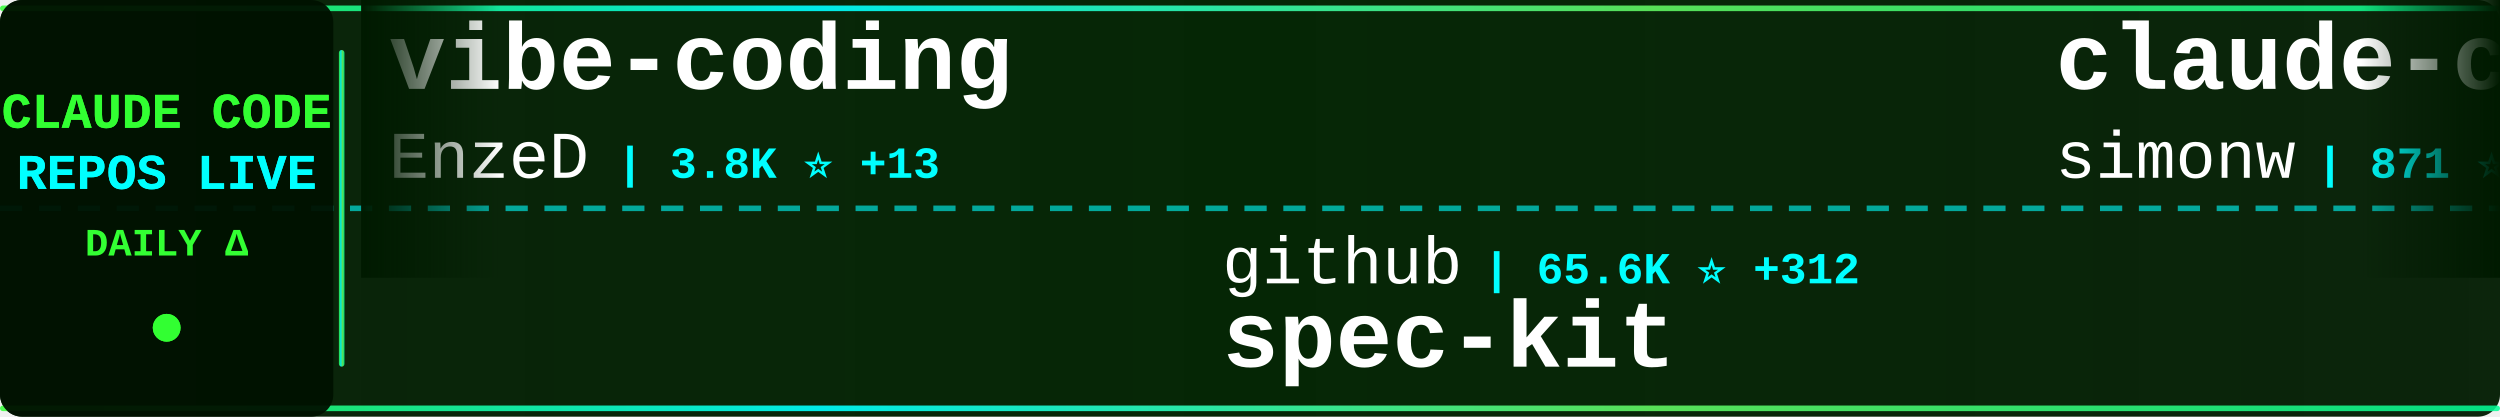
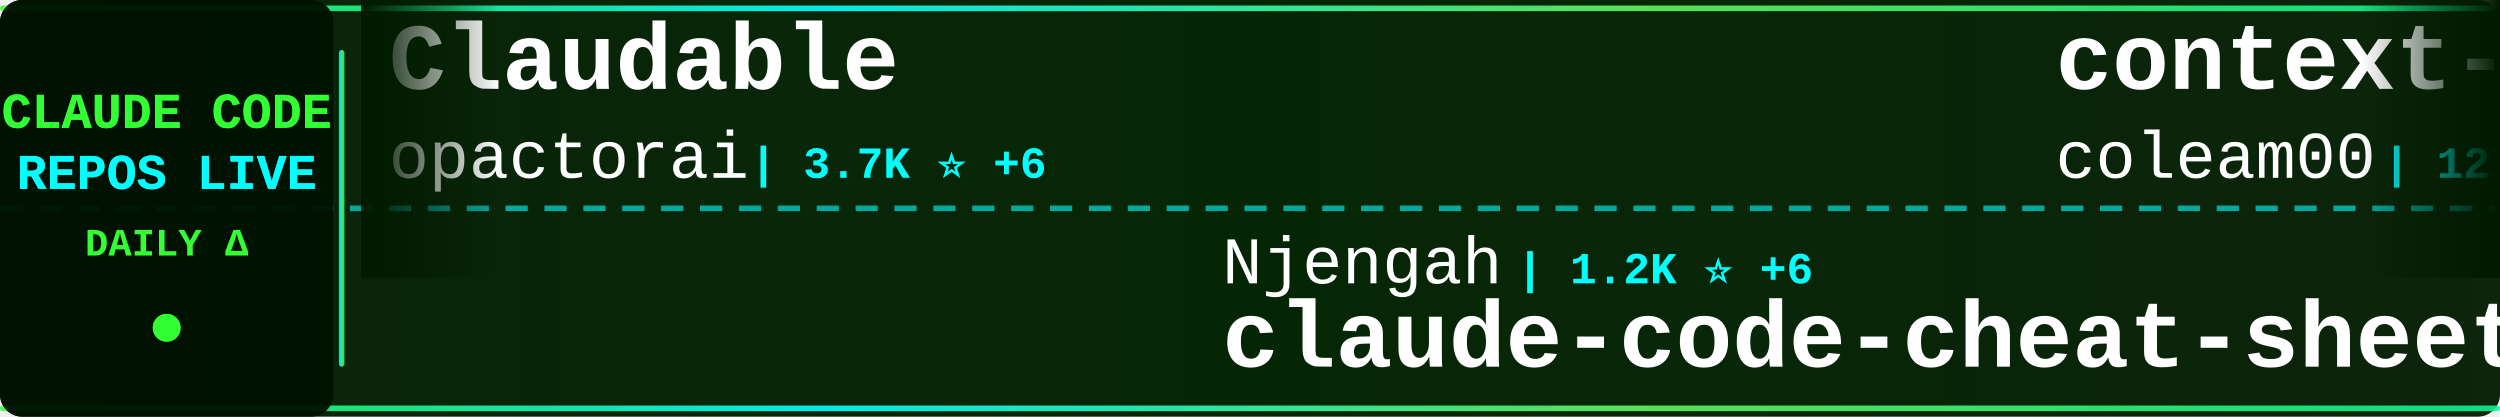
<svg xmlns="http://www.w3.org/2000/svg" width="900" height="150">
  <defs>
    <linearGradient id="tickerBg" x1="0%" y1="0%" x2="100%" y2="0%">
      <stop offset="0%" style="stop-color:#001a00;stop-opacity:0.95" />
      <stop offset="50%" style="stop-color:#002200;stop-opacity:0.98" />
      <stop offset="100%" style="stop-color:#001a00;stop-opacity:0.95" />
    </linearGradient>
    <linearGradient id="borderGrad" x1="0%" y1="0%" x2="100%" y2="0%">
      <stop offset="0%" style="stop-color:#33ff33;stop-opacity:0.85">
        <animate attributeName="stop-opacity" values="0.85;1;0.85" dur="2s" repeatCount="indefinite" />
      </stop>
      <stop offset="33%" style="stop-color:#00ffff;stop-opacity:0.9">
        <animate attributeName="stop-opacity" values="0.9;1;0.9" dur="2.2s" repeatCount="indefinite" />
      </stop>
      <stop offset="66%" style="stop-color:#66ff66;stop-opacity:0.85">
        <animate attributeName="stop-opacity" values="0.85;1;0.85" dur="1.8s" repeatCount="indefinite" />
      </stop>
      <stop offset="100%" style="stop-color:#00ff99;stop-opacity:0.85">
        <animate attributeName="stop-opacity" values="0.85;1;0.85" dur="2s" repeatCount="indefinite" />
      </stop>
    </linearGradient>
    <filter id="textGlow">
      <feGaussianBlur stdDeviation="0.1" result="coloredBlur" />
      <feMerge>
        <feMergeNode in="coloredBlur" />
        <feMergeNode in="SourceGraphic" />
      </feMerge>
    </filter>
    <filter id="metricGlow">
      <feGaussianBlur stdDeviation="0.2" result="coloredBlur" />
      <feMerge>
        <feMergeNode in="coloredBlur" />
        <feMergeNode in="SourceGraphic" />
      </feMerge>
    </filter>
    <linearGradient id="leftFade" x1="0%" y1="0%" x2="100%" y2="0%">
      <stop offset="0%" style="stop-color:#001a00;stop-opacity:1" />
      <stop offset="100%" style="stop-color:#001a00;stop-opacity:0" />
    </linearGradient>
    <linearGradient id="rightFade" x1="0%" y1="0%" x2="100%" y2="0%">
      <stop offset="0%" style="stop-color:#001a00;stop-opacity:0" />
      <stop offset="100%" style="stop-color:#001a00;stop-opacity:1" />
    </linearGradient>
  </defs>
  <rect width="900" height="150" fill="url(#tickerBg)" rx="8" />
  <rect x="0" y="2" width="900" height="2" fill="url(#borderGrad)" rx="1" />
  <rect x="0" y="146" width="900" height="2" fill="url(#borderGrad)" rx="1" />
  <line x1="0" y1="75" x2="900" y2="75" stroke="#00ffff" stroke-width="2" stroke-dasharray="8 6" opacity="0.6" />
  <rect x="0" y="0" width="120" height="150" fill="#001100" opacity="0.95" rx="8" />
  <text x="60" y="46" font-family="'Courier New', monospace" font-size="18" font-weight="bold" fill="#33ff33" text-anchor="middle" filter="url(#textGlow)">
    CLAUDE CODE
  </text>
  <text x="60" y="68" font-family="'Courier New', monospace" font-size="18" font-weight="bold" fill="#00ffff" text-anchor="middle" filter="url(#textGlow)">
    REPOS LIVE
  </text>
  <text x="60" y="92" font-family="'Courier New', monospace" font-size="14" font-weight="bold" fill="#33ff33" text-anchor="middle">
    DAILY Δ
  </text>
  <circle cx="60" cy="118" r="5" fill="#33ff33" filter="url(#metricGlow)">
    <animate attributeName="r" values="4;6;4" dur="1.5s" repeatCount="indefinite" />
    <animate attributeName="opacity" values="0.6;1;0.6" dur="1.5s" repeatCount="indefinite" />
  </circle>
  <rect x="122" y="18" width="2" height="114" fill="url(#borderGrad)" rx="1" />
  <clipPath id="tickerClip">
    <rect x="130" y="0" width="770" height="150" />
  </clipPath>
  <g clip-path="url(#tickerClip)">
    <g id="tickerItems">
      <animateTransform attributeName="transform" attributeType="XML" type="translate" from="0 0" to="-3000 0" dur="54s" repeatCount="indefinite" />
      <g transform="translate(0, 0)">
-         <text x="140" y="32" font-family="'Courier New', monospace" font-size="34" font-weight="bold" fill="#ffffff">vibe-coding</text>
-         <text x="140" y="64" font-family="'Courier New', monospace" font-size="24" font-weight="normal" fill="#ffffff" opacity="1.0">EnzeD</text>
-         <text x="222" y="64" font-family="'Courier New', monospace" font-size="16" font-weight="bold" fill="#00ffff"> | 3.8K ⭐ +13</text>
+         <text x="140" y="32" font-family="'Courier New', monospace" font-size="34" font-weight="bold" fill="#ffffff">Claudable</text>
+         <text x="140" y="64" font-family="'Courier New', monospace" font-size="24" font-weight="normal" fill="#ffffff" opacity="1.0">opactorai</text>
+         <text x="270" y="64" font-family="'Courier New', monospace" font-size="16" font-weight="bold" fill="#00ffff"> | 3.7K ⭐ +6</text>
      </g>
      <g transform="translate(300, 0)">
-         <text x="140" y="102" font-family="'Courier New', monospace" font-size="24" font-weight="normal" fill="#ffffff" opacity="1.0">github</text>
-         <text x="234" y="102" font-family="'Courier New', monospace" font-size="16" font-weight="bold" fill="#00ffff"> | 65.6K ⭐ +312</text>
-         <text x="140" y="132" font-family="'Courier New', monospace" font-size="34" font-weight="bold" fill="#ffffff">spec-kit</text>
+         <text x="140" y="102" font-family="'Courier New', monospace" font-size="24" font-weight="normal" fill="#ffffff" opacity="1.0">Njengah</text>
+         <text x="246" y="102" font-family="'Courier New', monospace" font-size="16" font-weight="bold" fill="#00ffff"> | 1.2K ⭐ +6</text>
+         <text x="140" y="132" font-family="'Courier New', monospace" font-size="34" font-weight="bold" fill="#ffffff">claude-code-cheat-sheet</text>
      </g>
      <g transform="translate(600, 0)">
-         <text x="140" y="32" font-family="'Courier New', monospace" font-size="34" font-weight="bold" fill="#ffffff">claude-code-transcripts</text>
-         <text x="140" y="64" font-family="'Courier New', monospace" font-size="24" font-weight="normal" fill="#ffffff" opacity="1.0">simonw</text>
-         <text x="234" y="64" font-family="'Courier New', monospace" font-size="16" font-weight="bold" fill="#00ffff"> | 871 ⭐ +18</text>
+         <text x="140" y="32" font-family="'Courier New', monospace" font-size="34" font-weight="bold" fill="#ffffff">context-engineering-intr...</text>
+         <text x="140" y="64" font-family="'Courier New', monospace" font-size="24" font-weight="normal" fill="#ffffff" opacity="1.0">coleam00</text>
+         <text x="258" y="64" font-family="'Courier New', monospace" font-size="16" font-weight="bold" fill="#00ffff"> | 12.3K ⭐ +6</text>
      </g>
      <g transform="translate(900, 0)">
-         <text x="140" y="102" font-family="'Courier New', monospace" font-size="24" font-weight="normal" fill="#ffffff" opacity="1.0">anomalyco</text>
-         <text x="270" y="102" font-family="'Courier New', monospace" font-size="16" font-weight="bold" fill="#00ffff"> | 90.1K ⭐ +1.4K</text>
-         <text x="140" y="132" font-family="'Courier New', monospace" font-size="34" font-weight="bold" fill="#ffffff">opencode</text>
+         <text x="140" y="102" font-family="'Courier New', monospace" font-size="24" font-weight="normal" fill="#ffffff" opacity="1.0">lyconear</text>
+         <text x="258" y="102" font-family="'Courier New', monospace" font-size="16" font-weight="bold" fill="#00ffff"> | 4 ⭐</text>
+         <text x="140" y="132" font-family="'Courier New', monospace" font-size="34" font-weight="bold" fill="#ffffff">Claude-Code</text>
      </g>
      <g transform="translate(1200, 0)">
-         <text x="140" y="32" font-family="'Courier New', monospace" font-size="34" font-weight="bold" fill="#ffffff">vibe-kanban</text>
-         <text x="140" y="64" font-family="'Courier New', monospace" font-size="24" font-weight="normal" fill="#ffffff" opacity="1.0">BloopAI</text>
-         <text x="246" y="64" font-family="'Courier New', monospace" font-size="16" font-weight="bold" fill="#00ffff"> | 19.4K ⭐ +193</text>
+         <text x="140" y="32" font-family="'Courier New', monospace" font-size="34" font-weight="bold" fill="#ffffff">claude-code</text>
+         <text x="140" y="64" font-family="'Courier New', monospace" font-size="24" font-weight="normal" fill="#ffffff" opacity="1.0">timothywarner-org</text>
+         <text x="366" y="64" font-family="'Courier New', monospace" font-size="16" font-weight="bold" fill="#00ffff"> | 193 ⭐</text>
      </g>
      <g transform="translate(1500, 0)">
-         <text x="140" y="102" font-family="'Courier New', monospace" font-size="24" font-weight="normal" fill="#ffffff" opacity="1.0">router-for-me</text>
-         <text x="318" y="102" font-family="'Courier New', monospace" font-size="16" font-weight="bold" fill="#00ffff"> | 8.4K ⭐ +134</text>
-         <text x="140" y="132" font-family="'Courier New', monospace" font-size="34" font-weight="bold" fill="#ffffff">CLIProxyAPI</text>
+         <text x="140" y="102" font-family="'Courier New', monospace" font-size="24" font-weight="normal" fill="#ffffff" opacity="1.0">21st-dev</text>
+         <text x="258" y="102" font-family="'Courier New', monospace" font-size="16" font-weight="bold" fill="#00ffff"> | 4.5K ⭐ +61</text>
+         <text x="140" y="132" font-family="'Courier New', monospace" font-size="34" font-weight="bold" fill="#ffffff">1code</text>
      </g>
      <g transform="translate(1800, 0)">
-         <text x="140" y="32" font-family="'Courier New', monospace" font-size="34" font-weight="bold" fill="#ffffff">claude-code-guide</text>
-         <text x="140" y="64" font-family="'Courier New', monospace" font-size="24" font-weight="normal" fill="#ffffff" opacity="1.0">zebbern</text>
-         <text x="246" y="64" font-family="'Courier New', monospace" font-size="16" font-weight="bold" fill="#00ffff"> | 3.2K ⭐ +19</text>
+         <text x="140" y="32" font-family="'Courier New', monospace" font-size="34" font-weight="bold" fill="#ffffff">claude-code-hub</text>
+         <text x="140" y="64" font-family="'Courier New', monospace" font-size="24" font-weight="normal" fill="#ffffff" opacity="1.0">zsio</text>
+         <text x="210" y="64" font-family="'Courier New', monospace" font-size="16" font-weight="bold" fill="#00ffff"> | 154 ⭐ +3</text>
      </g>
      <g transform="translate(2100, 0)">
-         <text x="140" y="102" font-family="'Courier New', monospace" font-size="24" font-weight="normal" fill="#ffffff" opacity="1.0">21st-dev</text>
-         <text x="258" y="102" font-family="'Courier New', monospace" font-size="16" font-weight="bold" fill="#00ffff"> | 4.5K ⭐ +56</text>
-         <text x="140" y="132" font-family="'Courier New', monospace" font-size="34" font-weight="bold" fill="#ffffff">1code</text>
+         <text x="140" y="102" font-family="'Courier New', monospace" font-size="24" font-weight="normal" fill="#ffffff" opacity="1.0">anthropics</text>
+         <text x="282" y="102" font-family="'Courier New', monospace" font-size="16" font-weight="bold" fill="#00ffff"> | 5.1K ⭐ +95</text>
+         <text x="140" y="132" font-family="'Courier New', monospace" font-size="34" font-weight="bold" fill="#ffffff">claude-plugins-official</text>
      </g>
      <g transform="translate(2400, 0)">
-         <text x="140" y="32" font-family="'Courier New', monospace" font-size="34" font-weight="bold" fill="#ffffff">claude-plugins-official</text>
-         <text x="140" y="64" font-family="'Courier New', monospace" font-size="24" font-weight="normal" fill="#ffffff" opacity="1.0">anthropics</text>
-         <text x="282" y="64" font-family="'Courier New', monospace" font-size="16" font-weight="bold" fill="#00ffff"> | 5.1K ⭐ +88</text>
+         <text x="140" y="32" font-family="'Courier New', monospace" font-size="34" font-weight="bold" fill="#ffffff">claude-code.nvim</text>
+         <text x="140" y="64" font-family="'Courier New', monospace" font-size="24" font-weight="normal" fill="#ffffff" opacity="1.0">greggh</text>
+         <text x="234" y="64" font-family="'Courier New', monospace" font-size="16" font-weight="bold" fill="#00ffff"> | 1.8K ⭐ +4</text>
      </g>
      <g transform="translate(2700, 0)">
-         <text x="140" y="102" font-family="'Courier New', monospace" font-size="24" font-weight="normal" fill="#ffffff" opacity="1.0">anthropics</text>
-         <text x="282" y="102" font-family="'Courier New', monospace" font-size="16" font-weight="bold" fill="#00ffff"> | 1.3K ⭐ +12</text>
-         <text x="140" y="132" font-family="'Courier New', monospace" font-size="34" font-weight="bold" fill="#ffffff">claude-agent-sdk-demos</text>
+         <text x="140" y="102" font-family="'Courier New', monospace" font-size="24" font-weight="normal" fill="#ffffff" opacity="1.0">winfunc</text>
+         <text x="246" y="102" font-family="'Courier New', monospace" font-size="16" font-weight="bold" fill="#00ffff"> | 20.2K ⭐ +25</text>
+         <text x="140" y="132" font-family="'Courier New', monospace" font-size="34" font-weight="bold" fill="#ffffff">opcode</text>
      </g>
      <g transform="translate(3000, 0)">
-         <text x="140" y="32" font-family="'Courier New', monospace" font-size="34" font-weight="bold" fill="#ffffff">vibe-coding</text>
-         <text x="140" y="64" font-family="'Courier New', monospace" font-size="24" font-weight="normal" fill="#ffffff" opacity="1.0">EnzeD</text>
-         <text x="222" y="64" font-family="'Courier New', monospace" font-size="16" font-weight="bold" fill="#00ffff"> | 3.8K ⭐ +13</text>
+         <text x="140" y="32" font-family="'Courier New', monospace" font-size="34" font-weight="bold" fill="#ffffff">Claudable</text>
+         <text x="140" y="64" font-family="'Courier New', monospace" font-size="24" font-weight="normal" fill="#ffffff" opacity="1.0">opactorai</text>
+         <text x="270" y="64" font-family="'Courier New', monospace" font-size="16" font-weight="bold" fill="#00ffff"> | 3.7K ⭐ +6</text>
      </g>
      <g transform="translate(3300, 0)">
-         <text x="140" y="102" font-family="'Courier New', monospace" font-size="24" font-weight="normal" fill="#ffffff" opacity="1.0">github</text>
-         <text x="234" y="102" font-family="'Courier New', monospace" font-size="16" font-weight="bold" fill="#00ffff"> | 65.6K ⭐ +312</text>
-         <text x="140" y="132" font-family="'Courier New', monospace" font-size="34" font-weight="bold" fill="#ffffff">spec-kit</text>
+         <text x="140" y="102" font-family="'Courier New', monospace" font-size="24" font-weight="normal" fill="#ffffff" opacity="1.0">Njengah</text>
+         <text x="246" y="102" font-family="'Courier New', monospace" font-size="16" font-weight="bold" fill="#00ffff"> | 1.2K ⭐ +6</text>
+         <text x="140" y="132" font-family="'Courier New', monospace" font-size="34" font-weight="bold" fill="#ffffff">claude-code-cheat-sheet</text>
      </g>
      <g transform="translate(3600, 0)">
-         <text x="140" y="32" font-family="'Courier New', monospace" font-size="34" font-weight="bold" fill="#ffffff">claude-code-transcripts</text>
-         <text x="140" y="64" font-family="'Courier New', monospace" font-size="24" font-weight="normal" fill="#ffffff" opacity="1.0">simonw</text>
-         <text x="234" y="64" font-family="'Courier New', monospace" font-size="16" font-weight="bold" fill="#00ffff"> | 871 ⭐ +18</text>
+         <text x="140" y="32" font-family="'Courier New', monospace" font-size="34" font-weight="bold" fill="#ffffff">context-engineering-intr...</text>
+         <text x="140" y="64" font-family="'Courier New', monospace" font-size="24" font-weight="normal" fill="#ffffff" opacity="1.0">coleam00</text>
+         <text x="258" y="64" font-family="'Courier New', monospace" font-size="16" font-weight="bold" fill="#00ffff"> | 12.3K ⭐ +6</text>
      </g>
      <g transform="translate(3900, 0)">
-         <text x="140" y="102" font-family="'Courier New', monospace" font-size="24" font-weight="normal" fill="#ffffff" opacity="1.0">anomalyco</text>
-         <text x="270" y="102" font-family="'Courier New', monospace" font-size="16" font-weight="bold" fill="#00ffff"> | 90.1K ⭐ +1.4K</text>
-         <text x="140" y="132" font-family="'Courier New', monospace" font-size="34" font-weight="bold" fill="#ffffff">opencode</text>
+         <text x="140" y="102" font-family="'Courier New', monospace" font-size="24" font-weight="normal" fill="#ffffff" opacity="1.0">lyconear</text>
+         <text x="258" y="102" font-family="'Courier New', monospace" font-size="16" font-weight="bold" fill="#00ffff"> | 4 ⭐</text>
+         <text x="140" y="132" font-family="'Courier New', monospace" font-size="34" font-weight="bold" fill="#ffffff">Claude-Code</text>
      </g>
    </g>
  </g>
  <rect x="130" y="0" width="50" height="100" fill="url(#leftFade)" />
  <rect x="850" y="0" width="50" height="100" fill="url(#rightFade)" />
</svg>
